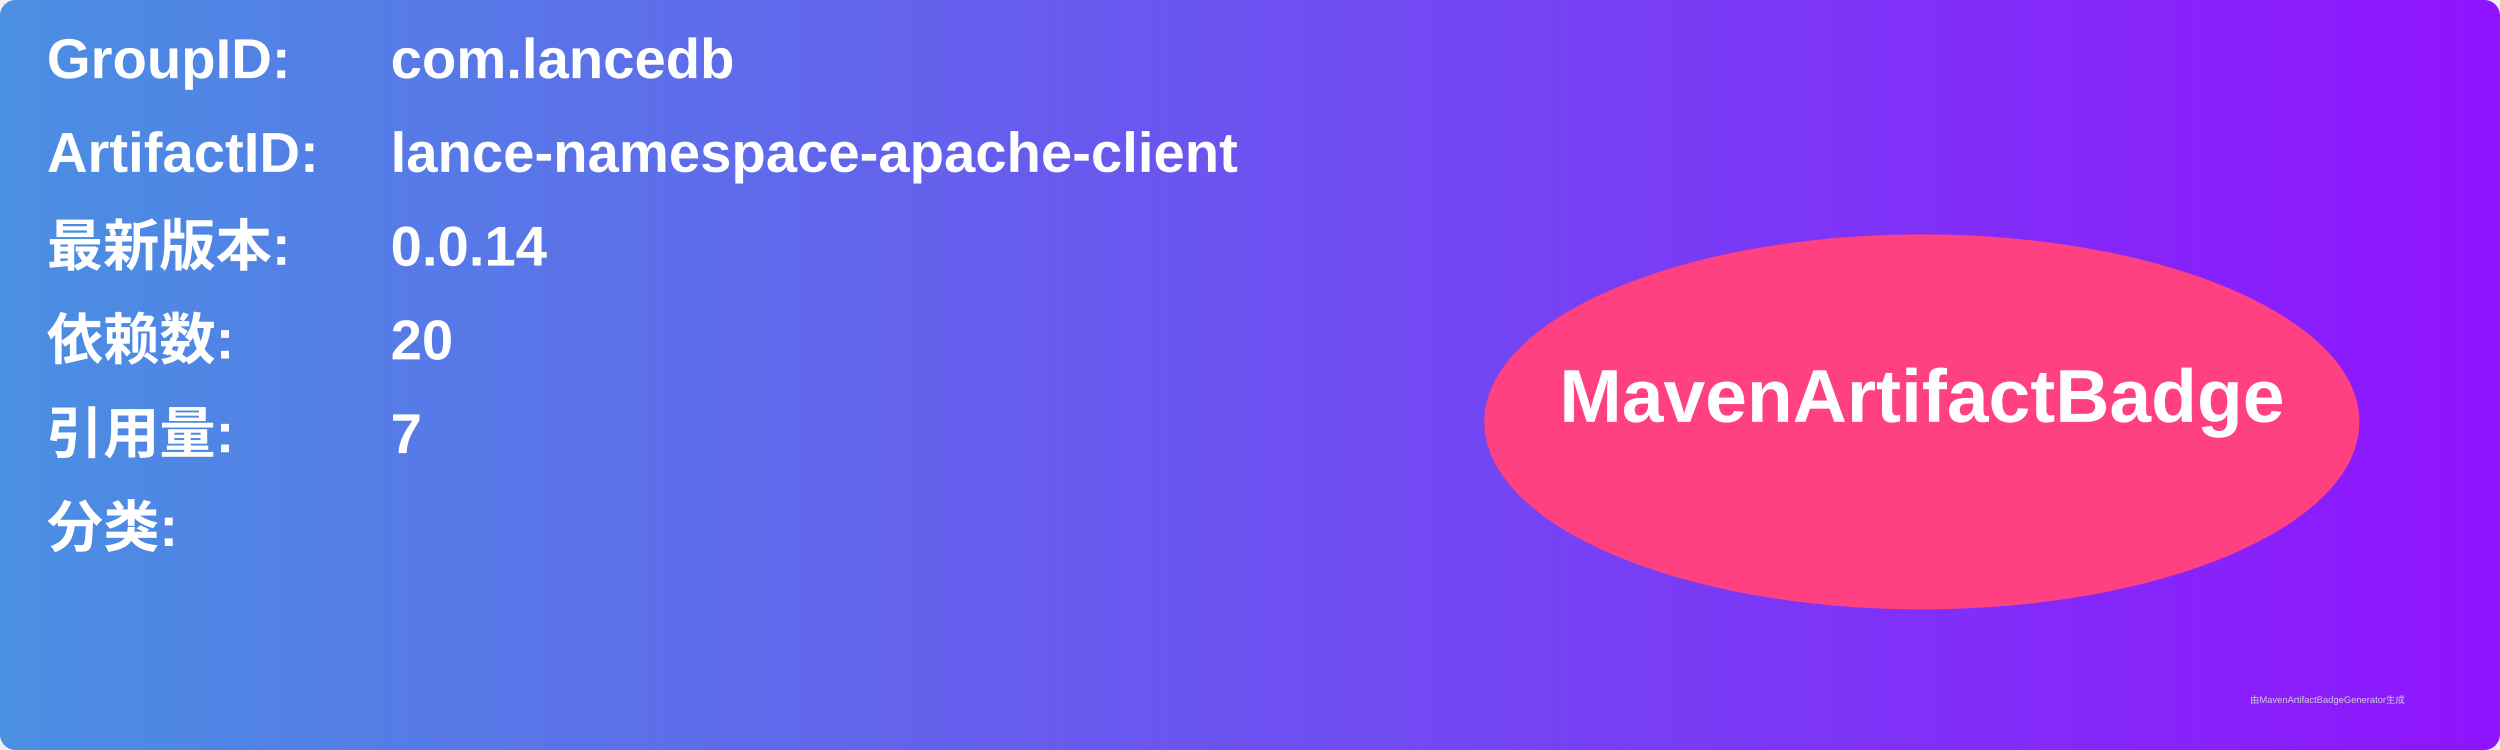
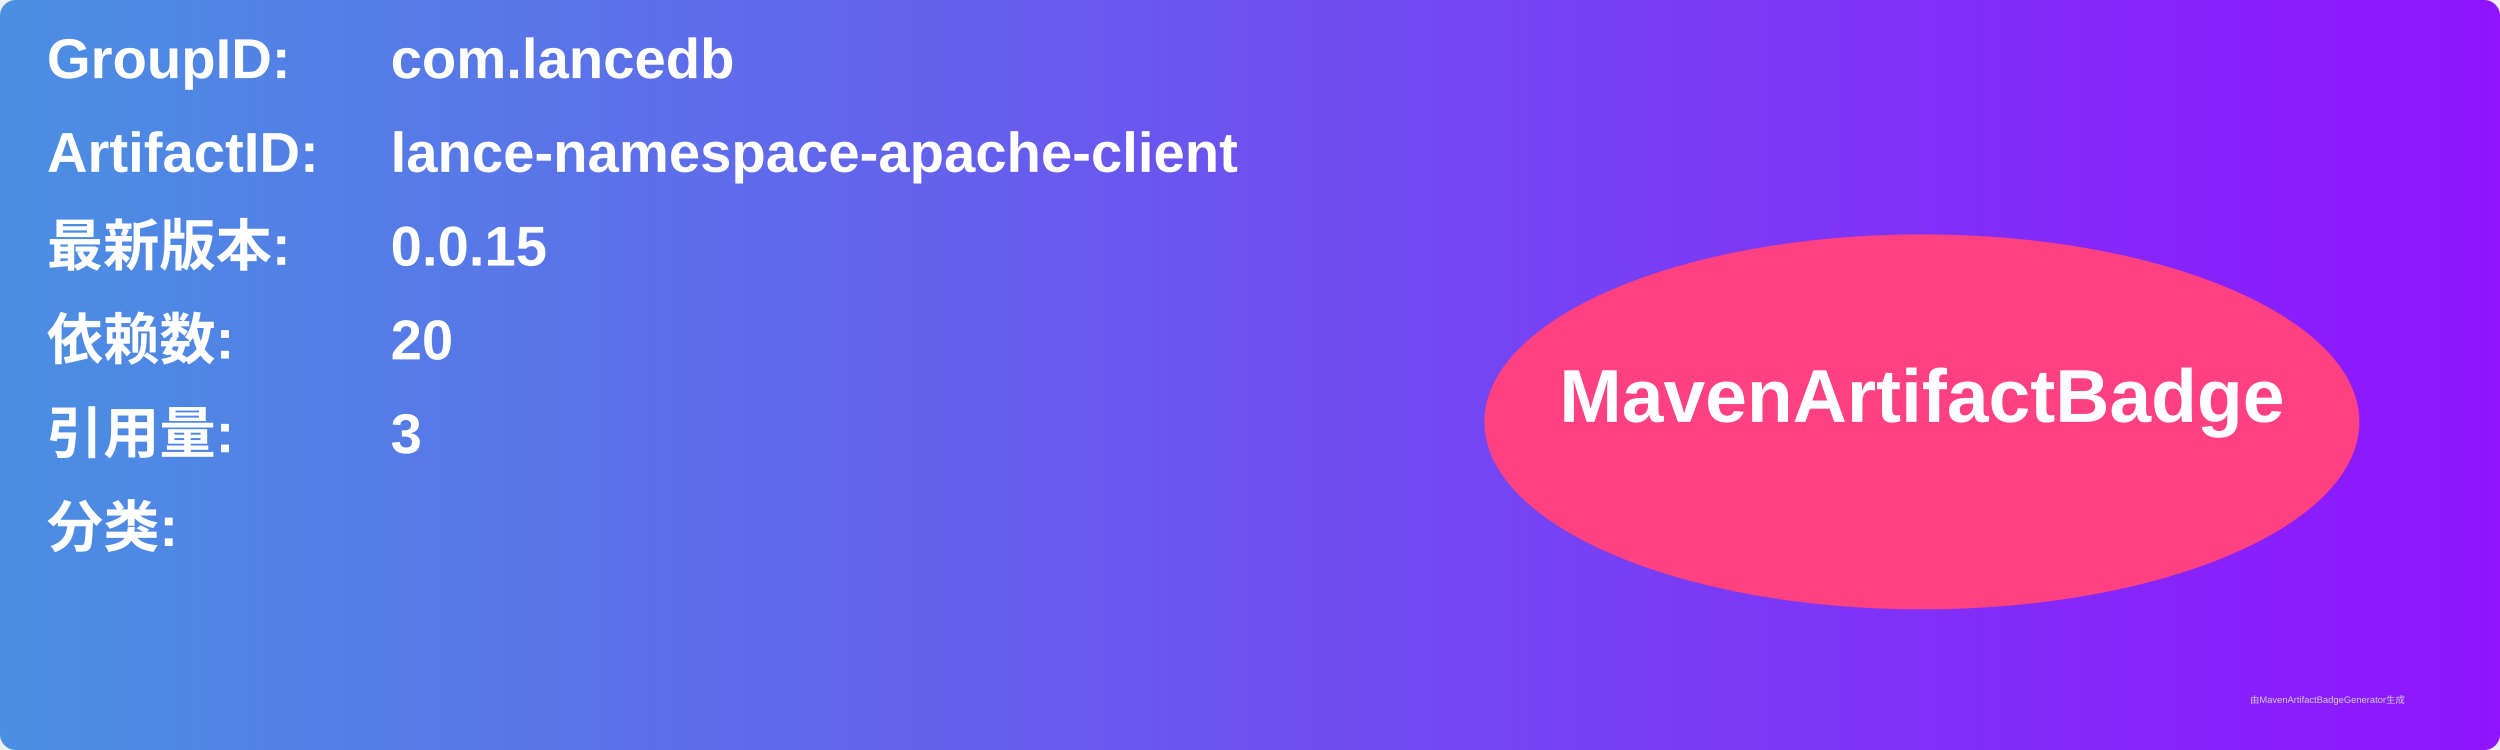
<svg xmlns="http://www.w3.org/2000/svg" width="800" height="240" viewBox="0 0 800 240">
  <linearGradient id="grad" x1="0%" y1="0%" x2="100%" y2="0%">
    <stop offset="0%" stop-color="#4a90e2" />
    <stop offset="100%" stop-color="#9013fe" />
  </linearGradient>
  <rect width="100%" height="100%" rx="5" ry="5" fill="url(#grad)" />
  <g transform="translate(15, 15)">
    <text x="0" y="10" font-family="Arial" font-size="18" fill="white" font-weight="bold" width="260">GroupID:</text>
    <text x="110" y="10" font-family="Arial" font-size="18" fill="white" font-weight="bold" width="460">com.lancedb</text>
    <text x="0" y="40" font-family="Arial" font-size="18" fill="white" font-weight="bold" width="260">ArtifactID:</text>
    <text x="110" y="40" font-family="Arial" font-size="18" fill="white" font-weight="bold" width="460">lance-namespace-apache-client</text>
    <text x="0" y="70" font-family="Arial" font-size="18" fill="white" font-weight="bold">最新版本:</text>
    <text x="110" y="70" font-family="Arial" font-size="18" fill="white" font-weight="bold">
-       <tspan font-weight="bold">0.0.14</tspan>
+       <tspan font-weight="bold">0.0.15</tspan>
    </text>
    <text x="0" y="100" font-family="Arial" font-size="18" fill="white" font-weight="bold">依赖数: </text>
    <text x="110" y="100" font-family="Arial" font-size="18" fill="white">
      <tspan font-weight="bold">20</tspan>
    </text>
    <text x="0" y="130" font-family="Arial" font-size="18" fill="white" font-weight="bold">引用量: </text>
    <text x="110" y="130" font-family="Arial" font-size="18" fill="white">
-       <tspan font-weight="bold">7</tspan>
+       <tspan font-weight="bold">3</tspan>
    </text>
    <text x="0" y="160" font-family="Arial" font-size="18" fill="white" font-weight="bold">分类:</text>
    <text x="10" y="190" font-family="Arial" font-size="10" fill="white">
      <tspan font-weight="bold" />
    </text>
    <ellipse cx="600" cy="120" rx="140" ry="60" fill="#ff4081" />
    <text x="600" y="120" text-anchor="middle" font-family="Arial" font-size="24" fill="white" font-weight="bold">MavenArtifactBadge</text>
  </g>
  <text x="720" y="225" font-family="Arial" font-size="3" fill="#d0d0d0">由MavenArtifactBadgeGenerator生成</text>
</svg>
